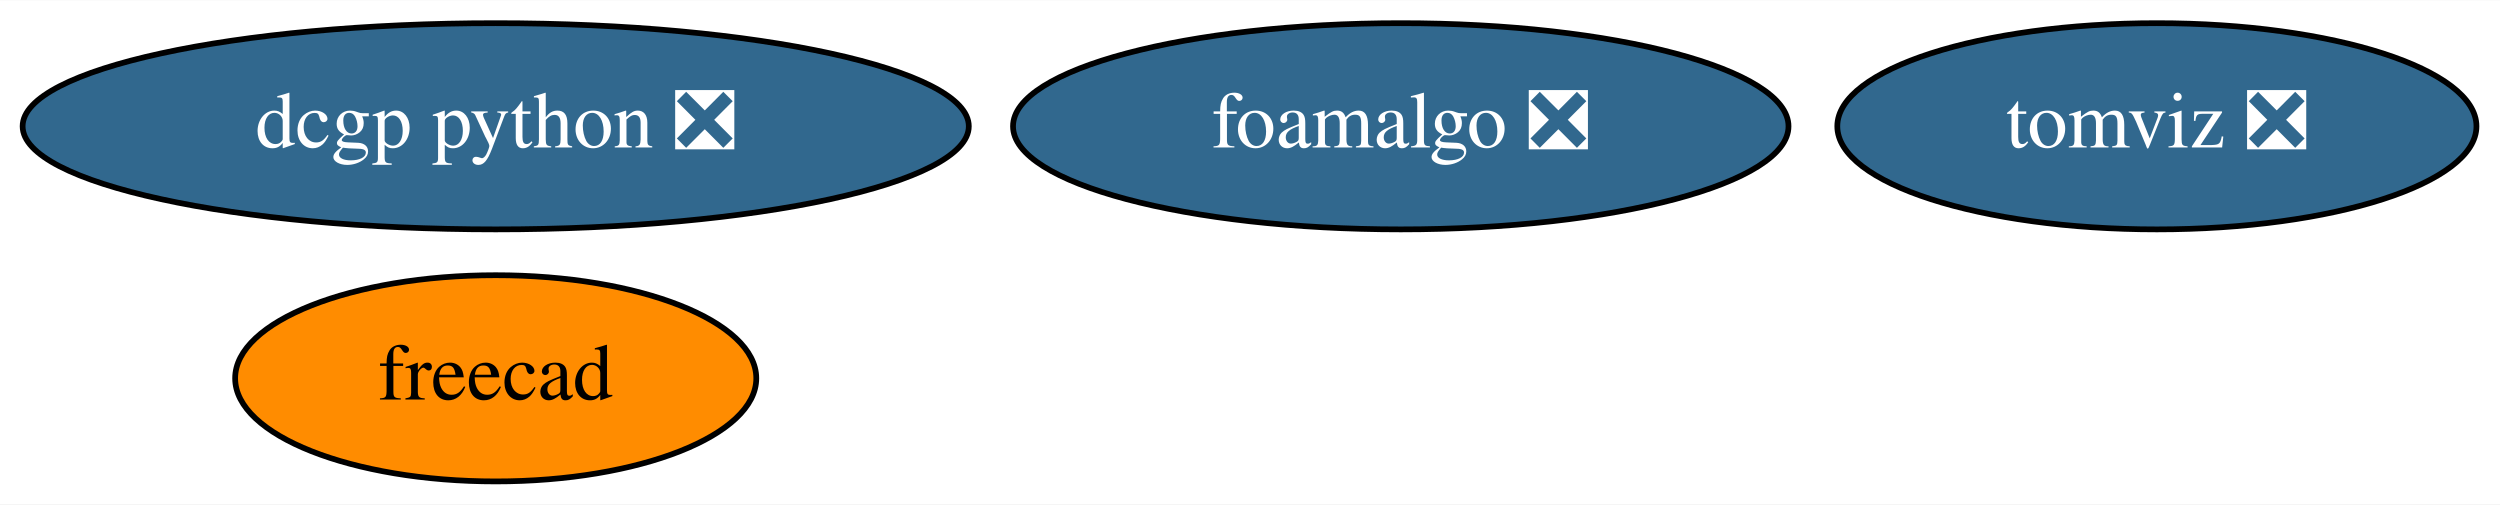
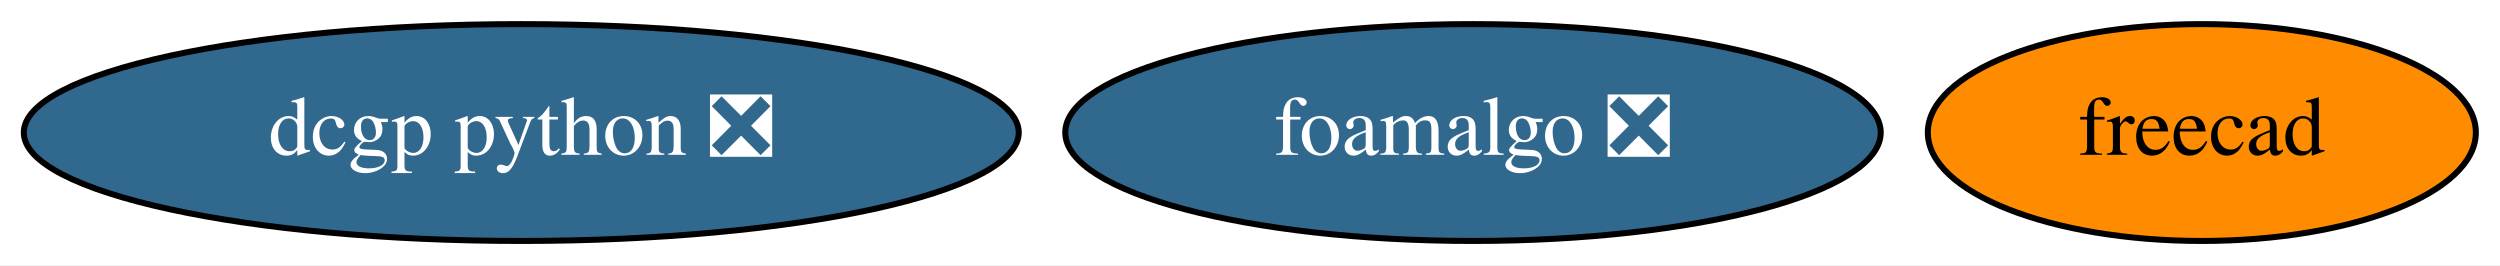
- <svg xmlns="http://www.w3.org/2000/svg" xmlns:xlink="http://www.w3.org/1999/xlink" width="436pt" height="88pt" viewBox="0.00 0.00 436.44 88.00">
-   <g id="graph0" class="graph" transform="scale(1 1) rotate(0) translate(4 84)">
-     <polygon fill="white" stroke="transparent" points="-4,4 -4,-84 432.44,-84 432.44,4 -4,4" />
+ <svg xmlns="http://www.w3.org/2000/svg" xmlns:xlink="http://www.w3.org/1999/xlink" width="415pt" height="44pt" viewBox="0.00 0.00 415.04 44.00">
+   <g id="graph0" class="graph" transform="scale(1 1) rotate(0) translate(4 40)">
+     <polygon fill="white" stroke="transparent" points="-4,4 -4,-40 411.04,-40 411.04,4 -4,4" />
    <g id="node1" class="node">
      <g id="a_node1">
        <a xlink:href="https://github.com/conda-forge/freecad-feedstock" xlink:title="freecad">
-           <ellipse fill="#ff8c00" stroke="black" cx="82.54" cy="-18" rx="45.49" ry="18" />
-           <text text-anchor="middle" x="82.54" y="-14.3" font-family="Times,serif" font-size="14.00">freecad</text>
+           <ellipse fill="#ff8c00" stroke="black" cx="361.54" cy="-18" rx="45.49" ry="18" />
+           <text text-anchor="middle" x="361.54" y="-14.3" font-family="Times,serif" font-size="14.00">freecad</text>
        </a>
      </g>
    </g>
    <g id="node2" class="node">
      <g id="a_node2">
        <a xlink:href="https://github.com/conda-forge/dcgp-python-feedstock/pull/17" xlink:title="dcgp python ❎">
-           <ellipse fill="#31688e" stroke="black" cx="82.54" cy="-62" rx="82.59" ry="18" />
-           <text text-anchor="middle" x="82.54" y="-58.3" font-family="Times,serif" font-size="14.00" fill="white">dcgp python ❎</text>
+           <ellipse fill="#31688e" stroke="black" cx="82.54" cy="-18" rx="82.59" ry="18" />
+           <text text-anchor="middle" x="82.54" y="-14.3" font-family="Times,serif" font-size="14.00" fill="white">dcgp python ❎</text>
        </a>
      </g>
    </g>
    <g id="node3" class="node">
      <g id="a_node3">
        <a xlink:href="https://github.com/conda-forge/foamalgo-feedstock/pull/13" xlink:title="foamalgo ❎">
-           <ellipse fill="#31688e" stroke="black" cx="240.54" cy="-62" rx="67.69" ry="18" />
-           <text text-anchor="middle" x="240.54" y="-58.3" font-family="Times,serif" font-size="14.00" fill="white">foamalgo ❎</text>
-         </a>
-       </g>
-     </g>
-     <g id="node4" class="node">
-       <g id="a_node4">
-         <a xlink:href="https://github.com/conda-forge/tomviz-feedstock/pull/30" xlink:title="tomviz ❎">
-           <ellipse fill="#31688e" stroke="black" cx="372.54" cy="-62" rx="55.79" ry="18" />
-           <text text-anchor="middle" x="372.54" y="-58.3" font-family="Times,serif" font-size="14.00" fill="white">tomviz ❎</text>
+           <ellipse fill="#31688e" stroke="black" cx="240.54" cy="-18" rx="67.69" ry="18" />
+           <text text-anchor="middle" x="240.54" y="-14.3" font-family="Times,serif" font-size="14.00" fill="white">foamalgo ❎</text>
        </a>
      </g>
    </g>
  </g>
</svg>
